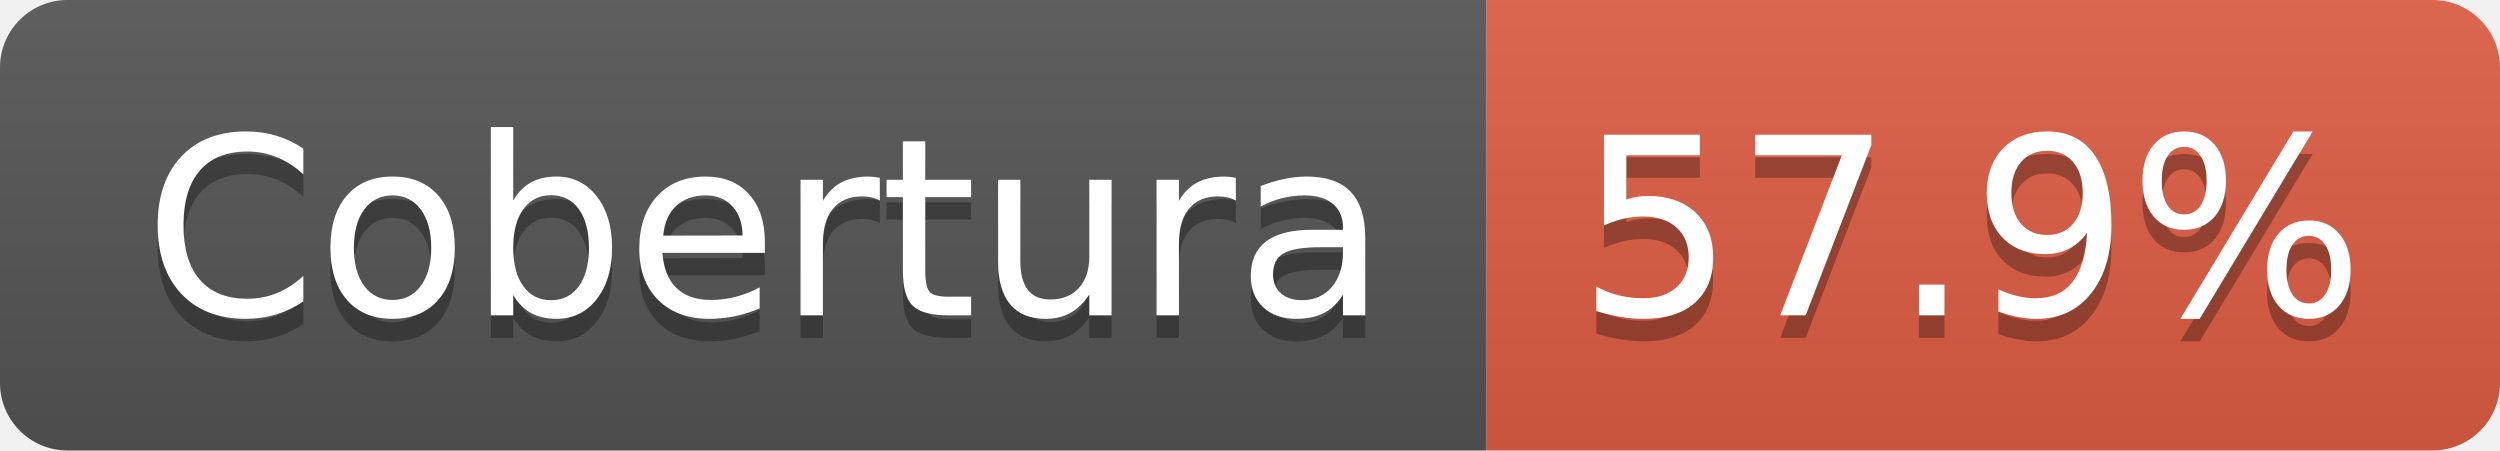
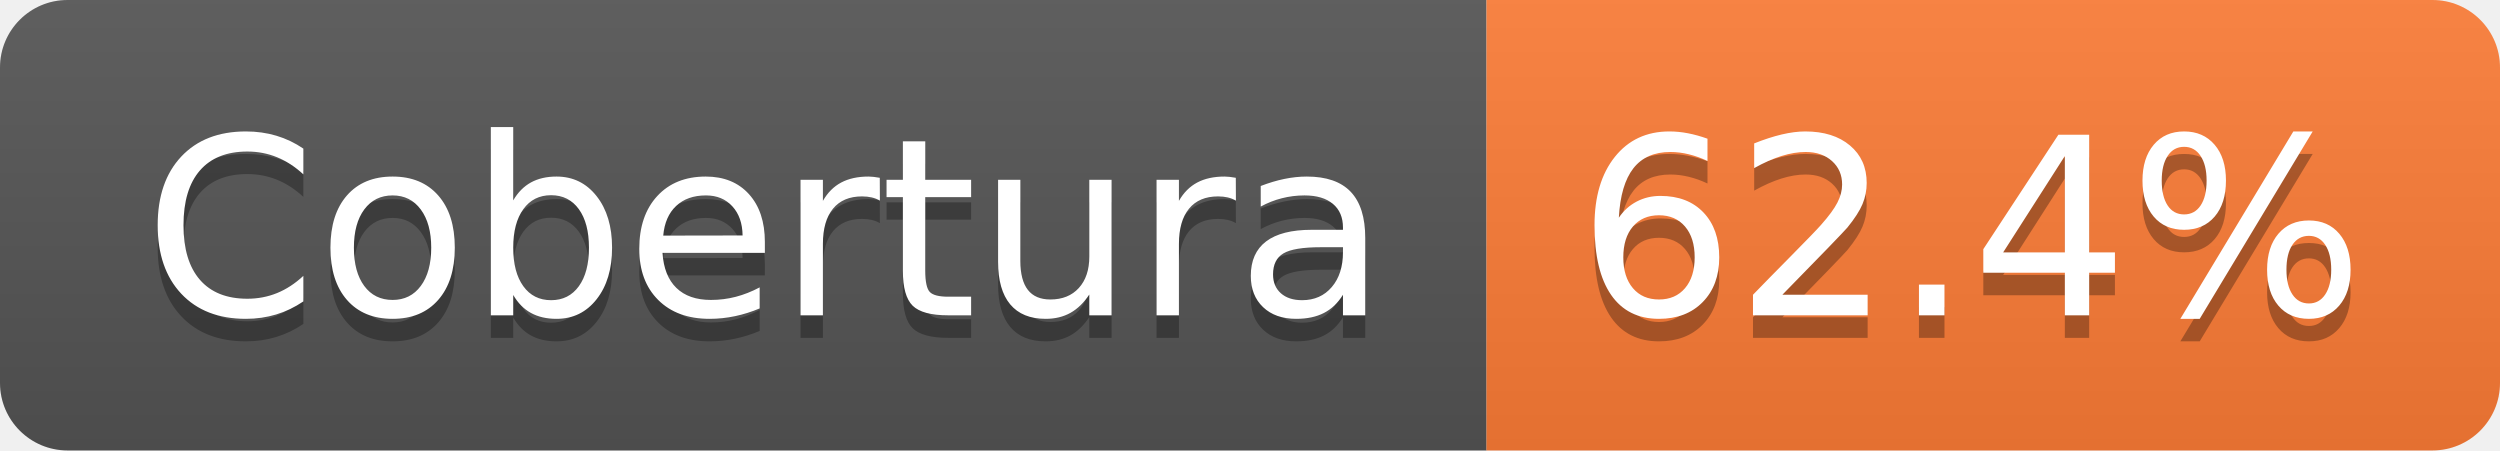
- <svg xmlns="http://www.w3.org/2000/svg" width="111" height="20" role="img" aria-label="Cobertura: 57.9%">
+ <svg xmlns="http://www.w3.org/2000/svg" width="111" height="20" role="img" aria-label="Cobertura: 62.4%">
  <linearGradient id="s" x2="0" y2="100%">
    <stop offset="0" stop-color="#bbb" stop-opacity=".1" />
    <stop offset="1" stop-opacity=".1" />
  </linearGradient>
  <clipPath id="r">
    <rect width="111" height="20" rx="3" fill="#fff" />
  </clipPath>
  <g clip-path="url(#r)">
    <rect width="66" height="20" fill="#555" />
-     <rect x="66" width="45" height="20" fill="#e05d44" />
+     <rect x="66" width="45" height="20" fill="#fe7d37" />
    <rect width="111" height="20" fill="url(#s)" />
  </g>
  <g fill="#fff" text-anchor="middle" font-family="Verdana,Geneva,DejaVu Sans,sans-serif" text-rendering="geometricPrecision" font-size="110">
    <text aria-hidden="true" x="340" y="150" fill="#010101" fill-opacity=".3" transform="scale(.1)" textLength="552">Cobertura</text>
    <text x="340" y="140" transform="scale(.1)" fill="#fff" textLength="552">Cobertura</text>
-     <text aria-hidden="true" x="875" y="150" fill="#010101" fill-opacity=".3" transform="scale(.1)" textLength="350">57.9%</text>
-     <text x="875" y="140" transform="scale(.1)" fill="#fff" textLength="350">57.9%</text>
+     <text aria-hidden="true" x="875" y="150" fill="#010101" fill-opacity=".3" transform="scale(.1)" textLength="350">62.4%</text>
+     <text x="875" y="140" transform="scale(.1)" fill="#fff" textLength="350">62.4%</text>
  </g>
</svg>
